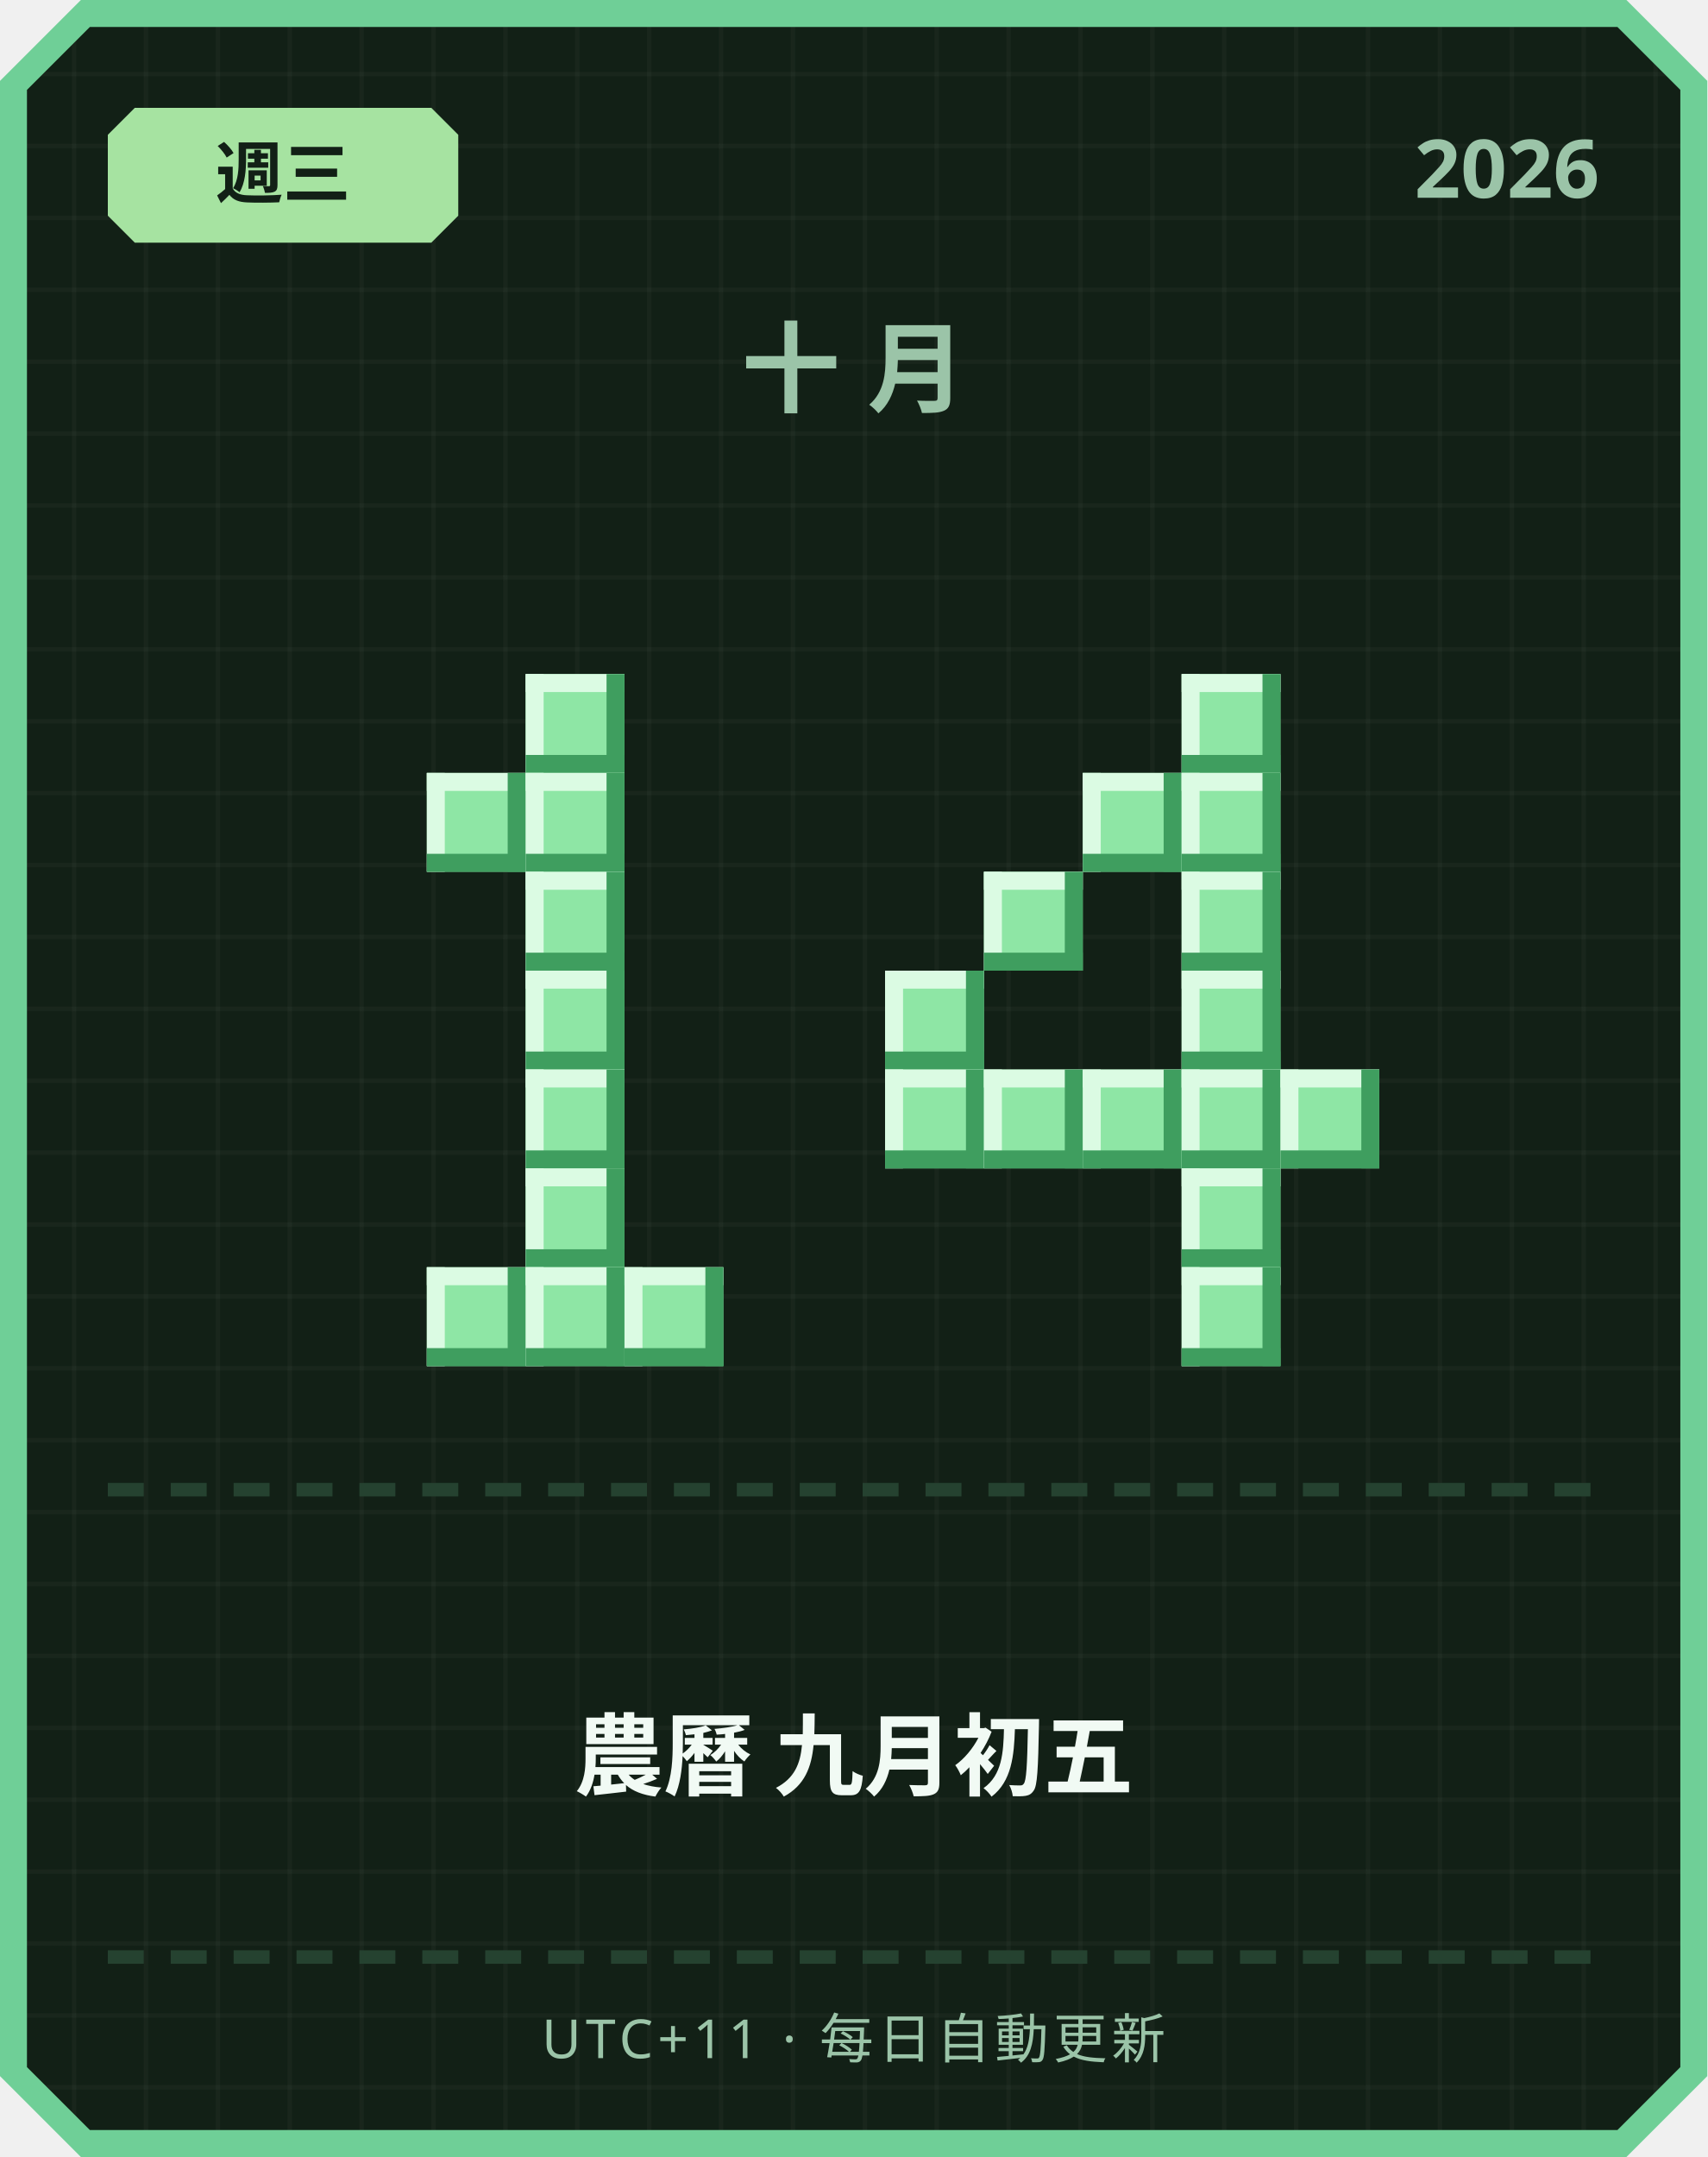
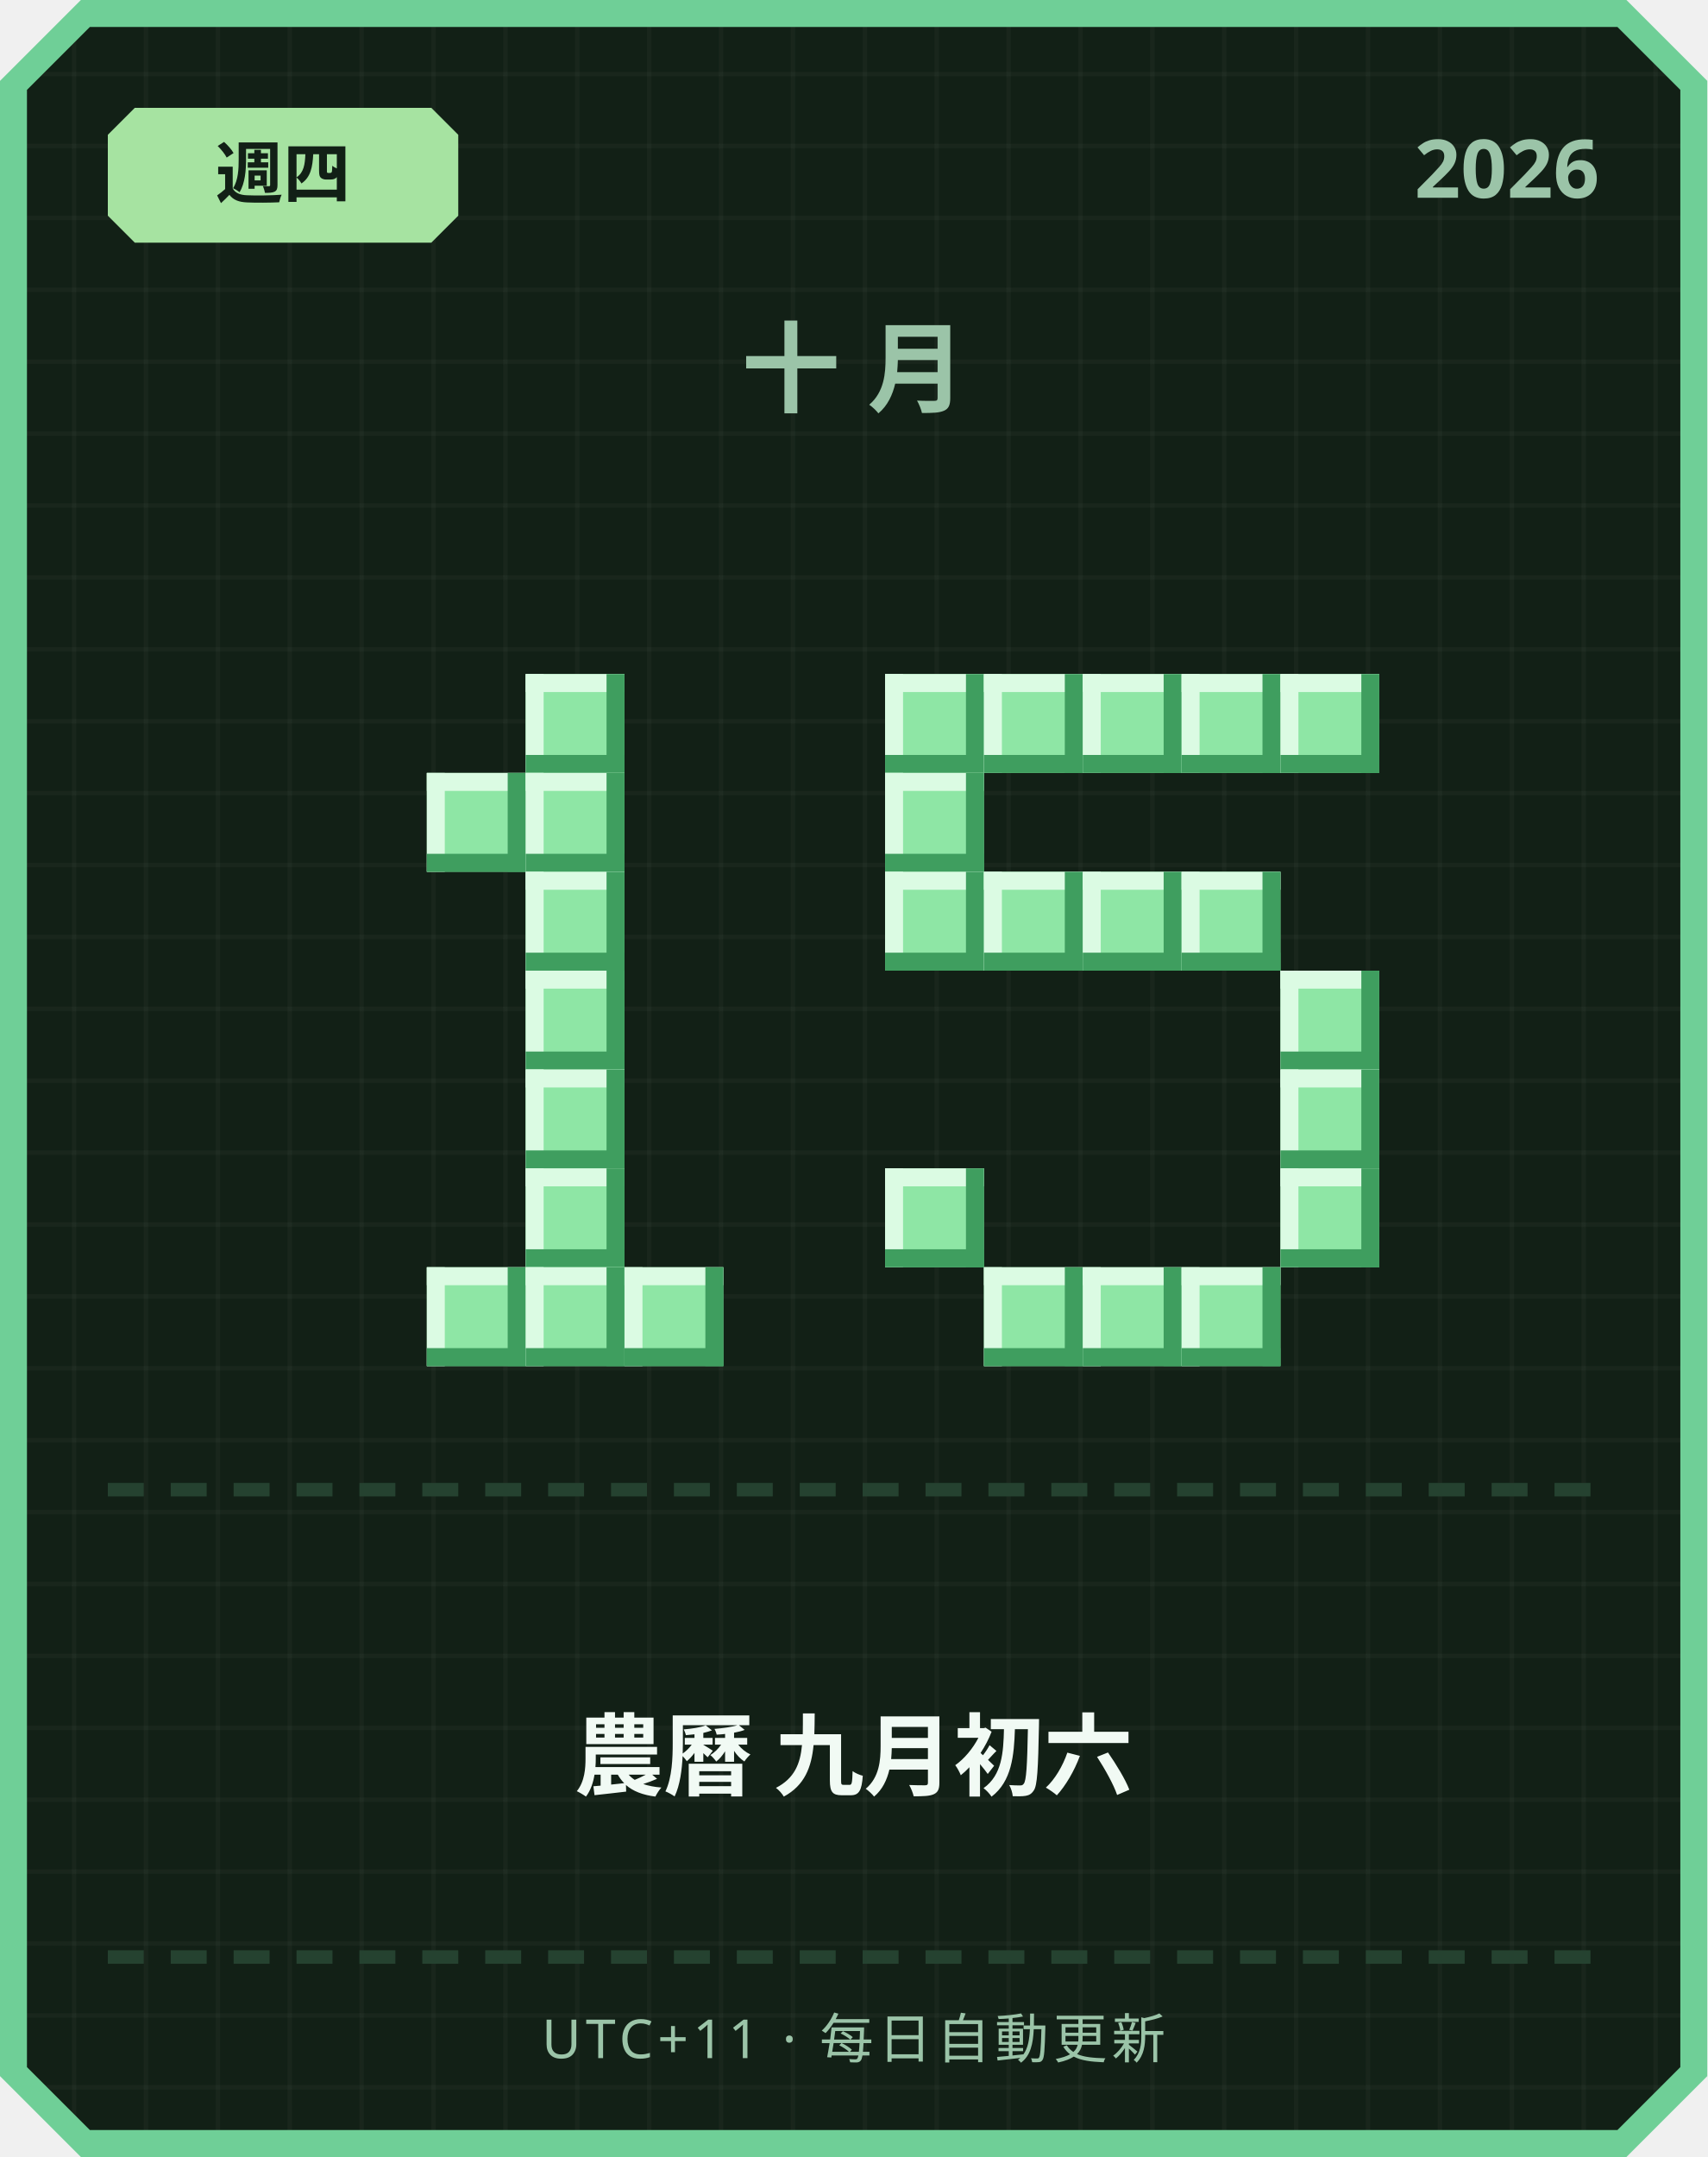
<svg xmlns="http://www.w3.org/2000/svg" width="380" height="480" viewBox="0 0 380 480">
  <defs>
    <pattern id="grid" width="16" height="16" patternUnits="userSpaceOnUse">
      <rect width="16" height="16" fill="#122016" />
      <rect width="1" height="16" fill="#ffffff" opacity="0.03" />
      <rect width="16" height="1" fill="#ffffff" opacity="0.03" />
    </pattern>
  </defs>
  <path d="M 18,0 L 362,0 L 380,18 L 380,462 L 362,480 L 18,480 L 0,462 L 0,18 Z" fill="#6fcf97" />
  <path d="M 20,6 L 360,6 L 374,20 L 374,460 L 360,474 L 20,474 L 6,460 L 6,20 Z" fill="url(#grid)" />
  <path d="M 30,24 L 96,24 L 102,30 L 102,48 L 96,54 L 30,54 L 24,48 L 24,30 Z" fill="#a6e3a1" />
-   <text x="63" y="44" text-anchor="middle" font-family="'Segoe UI', sans-serif" font-size="15" font-weight="700" fill="#122016">週三</text>
+   <text x="63" y="44" text-anchor="middle" font-family="'Segoe UI', sans-serif" font-size="15" font-weight="700" fill="#122016">週四</text>
  <text x="356" y="44" text-anchor="end" font-family="'Segoe UI', sans-serif" font-size="18" font-weight="700" fill="#9bc4a8">2026</text>
  <text x="190" y="90" text-anchor="middle" font-family="'Segoe UI', sans-serif" font-size="22" font-weight="700" letter-spacing="6" fill="#9bc4a8">十月</text>
  <rect x="117" y="150" width="22" height="22" fill="#8ee6a5" />
  <rect x="117" y="150" width="22" height="4" fill="#dbfbe3" />
  <rect x="117" y="150" width="4" height="22" fill="#dbfbe3" />
  <rect x="117" y="168" width="22" height="4" fill="#3f9e5f" />
  <rect x="135" y="150" width="4" height="22" fill="#3f9e5f" />
  <rect x="95" y="172" width="22" height="22" fill="#8ee6a5" />
  <rect x="95" y="172" width="22" height="4" fill="#dbfbe3" />
  <rect x="95" y="172" width="4" height="22" fill="#dbfbe3" />
  <rect x="95" y="190" width="22" height="4" fill="#3f9e5f" />
  <rect x="113" y="172" width="4" height="22" fill="#3f9e5f" />
  <rect x="117" y="172" width="22" height="22" fill="#8ee6a5" />
  <rect x="117" y="172" width="22" height="4" fill="#dbfbe3" />
  <rect x="117" y="172" width="4" height="22" fill="#dbfbe3" />
  <rect x="117" y="190" width="22" height="4" fill="#3f9e5f" />
  <rect x="135" y="172" width="4" height="22" fill="#3f9e5f" />
  <rect x="117" y="194" width="22" height="22" fill="#8ee6a5" />
  <rect x="117" y="194" width="22" height="4" fill="#dbfbe3" />
  <rect x="117" y="194" width="4" height="22" fill="#dbfbe3" />
  <rect x="117" y="212" width="22" height="4" fill="#3f9e5f" />
  <rect x="135" y="194" width="4" height="22" fill="#3f9e5f" />
  <rect x="117" y="216" width="22" height="22" fill="#8ee6a5" />
  <rect x="117" y="216" width="22" height="4" fill="#dbfbe3" />
  <rect x="117" y="216" width="4" height="22" fill="#dbfbe3" />
  <rect x="117" y="234" width="22" height="4" fill="#3f9e5f" />
  <rect x="135" y="216" width="4" height="22" fill="#3f9e5f" />
  <rect x="117" y="238" width="22" height="22" fill="#8ee6a5" />
  <rect x="117" y="238" width="22" height="4" fill="#dbfbe3" />
  <rect x="117" y="238" width="4" height="22" fill="#dbfbe3" />
  <rect x="117" y="256" width="22" height="4" fill="#3f9e5f" />
  <rect x="135" y="238" width="4" height="22" fill="#3f9e5f" />
  <rect x="117" y="260" width="22" height="22" fill="#8ee6a5" />
  <rect x="117" y="260" width="22" height="4" fill="#dbfbe3" />
  <rect x="117" y="260" width="4" height="22" fill="#dbfbe3" />
  <rect x="117" y="278" width="22" height="4" fill="#3f9e5f" />
  <rect x="135" y="260" width="4" height="22" fill="#3f9e5f" />
  <rect x="95" y="282" width="22" height="22" fill="#8ee6a5" />
  <rect x="95" y="282" width="22" height="4" fill="#dbfbe3" />
  <rect x="95" y="282" width="4" height="22" fill="#dbfbe3" />
  <rect x="95" y="300" width="22" height="4" fill="#3f9e5f" />
  <rect x="113" y="282" width="4" height="22" fill="#3f9e5f" />
  <rect x="117" y="282" width="22" height="22" fill="#8ee6a5" />
  <rect x="117" y="282" width="22" height="4" fill="#dbfbe3" />
  <rect x="117" y="282" width="4" height="22" fill="#dbfbe3" />
  <rect x="117" y="300" width="22" height="4" fill="#3f9e5f" />
  <rect x="135" y="282" width="4" height="22" fill="#3f9e5f" />
  <rect x="139" y="282" width="22" height="22" fill="#8ee6a5" />
  <rect x="139" y="282" width="22" height="4" fill="#dbfbe3" />
  <rect x="139" y="282" width="4" height="22" fill="#dbfbe3" />
  <rect x="139" y="300" width="22" height="4" fill="#3f9e5f" />
  <rect x="157" y="282" width="4" height="22" fill="#3f9e5f" />
+   <rect x="197" y="150" width="22" height="22" fill="#8ee6a5" />
+   <rect x="197" y="150" width="22" height="4" fill="#dbfbe3" />
+   <rect x="197" y="150" width="4" height="22" fill="#dbfbe3" />
+   <rect x="197" y="168" width="22" height="4" fill="#3f9e5f" />
+   <rect x="215" y="150" width="4" height="22" fill="#3f9e5f" />
+   <rect x="219" y="150" width="22" height="22" fill="#8ee6a5" />
+   <rect x="219" y="150" width="22" height="4" fill="#dbfbe3" />
+   <rect x="219" y="150" width="4" height="22" fill="#dbfbe3" />
+   <rect x="219" y="168" width="22" height="4" fill="#3f9e5f" />
+   <rect x="237" y="150" width="4" height="22" fill="#3f9e5f" />
+   <rect x="241" y="150" width="22" height="22" fill="#8ee6a5" />
+   <rect x="241" y="150" width="22" height="4" fill="#dbfbe3" />
+   <rect x="241" y="150" width="4" height="22" fill="#dbfbe3" />
+   <rect x="241" y="168" width="22" height="4" fill="#3f9e5f" />
+   <rect x="259" y="150" width="4" height="22" fill="#3f9e5f" />
  <rect x="263" y="150" width="22" height="22" fill="#8ee6a5" />
  <rect x="263" y="150" width="22" height="4" fill="#dbfbe3" />
  <rect x="263" y="150" width="4" height="22" fill="#dbfbe3" />
  <rect x="263" y="168" width="22" height="4" fill="#3f9e5f" />
  <rect x="281" y="150" width="4" height="22" fill="#3f9e5f" />
-   <rect x="241" y="172" width="22" height="22" fill="#8ee6a5" />
-   <rect x="241" y="172" width="22" height="4" fill="#dbfbe3" />
-   <rect x="241" y="172" width="4" height="22" fill="#dbfbe3" />
-   <rect x="241" y="190" width="22" height="4" fill="#3f9e5f" />
-   <rect x="259" y="172" width="4" height="22" fill="#3f9e5f" />
-   <rect x="263" y="172" width="22" height="22" fill="#8ee6a5" />
-   <rect x="263" y="172" width="22" height="4" fill="#dbfbe3" />
-   <rect x="263" y="172" width="4" height="22" fill="#dbfbe3" />
-   <rect x="263" y="190" width="22" height="4" fill="#3f9e5f" />
-   <rect x="281" y="172" width="4" height="22" fill="#3f9e5f" />
+   <rect x="285" y="150" width="22" height="22" fill="#8ee6a5" />
+   <rect x="285" y="150" width="22" height="4" fill="#dbfbe3" />
+   <rect x="285" y="150" width="4" height="22" fill="#dbfbe3" />
+   <rect x="285" y="168" width="22" height="4" fill="#3f9e5f" />
+   <rect x="303" y="150" width="4" height="22" fill="#3f9e5f" />
+   <rect x="197" y="172" width="22" height="22" fill="#8ee6a5" />
+   <rect x="197" y="172" width="22" height="4" fill="#dbfbe3" />
+   <rect x="197" y="172" width="4" height="22" fill="#dbfbe3" />
+   <rect x="197" y="190" width="22" height="4" fill="#3f9e5f" />
+   <rect x="215" y="172" width="4" height="22" fill="#3f9e5f" />
+   <rect x="197" y="194" width="22" height="22" fill="#8ee6a5" />
+   <rect x="197" y="194" width="22" height="4" fill="#dbfbe3" />
+   <rect x="197" y="194" width="4" height="22" fill="#dbfbe3" />
+   <rect x="197" y="212" width="22" height="4" fill="#3f9e5f" />
+   <rect x="215" y="194" width="4" height="22" fill="#3f9e5f" />
  <rect x="219" y="194" width="22" height="22" fill="#8ee6a5" />
  <rect x="219" y="194" width="22" height="4" fill="#dbfbe3" />
  <rect x="219" y="194" width="4" height="22" fill="#dbfbe3" />
  <rect x="219" y="212" width="22" height="4" fill="#3f9e5f" />
  <rect x="237" y="194" width="4" height="22" fill="#3f9e5f" />
+   <rect x="241" y="194" width="22" height="22" fill="#8ee6a5" />
+   <rect x="241" y="194" width="22" height="4" fill="#dbfbe3" />
+   <rect x="241" y="194" width="4" height="22" fill="#dbfbe3" />
+   <rect x="241" y="212" width="22" height="4" fill="#3f9e5f" />
+   <rect x="259" y="194" width="4" height="22" fill="#3f9e5f" />
  <rect x="263" y="194" width="22" height="22" fill="#8ee6a5" />
  <rect x="263" y="194" width="22" height="4" fill="#dbfbe3" />
  <rect x="263" y="194" width="4" height="22" fill="#dbfbe3" />
  <rect x="263" y="212" width="22" height="4" fill="#3f9e5f" />
  <rect x="281" y="194" width="4" height="22" fill="#3f9e5f" />
-   <rect x="197" y="216" width="22" height="22" fill="#8ee6a5" />
-   <rect x="197" y="216" width="22" height="4" fill="#dbfbe3" />
-   <rect x="197" y="216" width="4" height="22" fill="#dbfbe3" />
-   <rect x="197" y="234" width="22" height="4" fill="#3f9e5f" />
-   <rect x="215" y="216" width="4" height="22" fill="#3f9e5f" />
-   <rect x="263" y="216" width="22" height="22" fill="#8ee6a5" />
-   <rect x="263" y="216" width="22" height="4" fill="#dbfbe3" />
-   <rect x="263" y="216" width="4" height="22" fill="#dbfbe3" />
-   <rect x="263" y="234" width="22" height="4" fill="#3f9e5f" />
-   <rect x="281" y="216" width="4" height="22" fill="#3f9e5f" />
-   <rect x="197" y="238" width="22" height="22" fill="#8ee6a5" />
-   <rect x="197" y="238" width="22" height="4" fill="#dbfbe3" />
-   <rect x="197" y="238" width="4" height="22" fill="#dbfbe3" />
-   <rect x="197" y="256" width="22" height="4" fill="#3f9e5f" />
-   <rect x="215" y="238" width="4" height="22" fill="#3f9e5f" />
-   <rect x="219" y="238" width="22" height="22" fill="#8ee6a5" />
-   <rect x="219" y="238" width="22" height="4" fill="#dbfbe3" />
-   <rect x="219" y="238" width="4" height="22" fill="#dbfbe3" />
-   <rect x="219" y="256" width="22" height="4" fill="#3f9e5f" />
-   <rect x="237" y="238" width="4" height="22" fill="#3f9e5f" />
-   <rect x="241" y="238" width="22" height="22" fill="#8ee6a5" />
-   <rect x="241" y="238" width="22" height="4" fill="#dbfbe3" />
-   <rect x="241" y="238" width="4" height="22" fill="#dbfbe3" />
-   <rect x="241" y="256" width="22" height="4" fill="#3f9e5f" />
-   <rect x="259" y="238" width="4" height="22" fill="#3f9e5f" />
-   <rect x="263" y="238" width="22" height="22" fill="#8ee6a5" />
-   <rect x="263" y="238" width="22" height="4" fill="#dbfbe3" />
-   <rect x="263" y="238" width="4" height="22" fill="#dbfbe3" />
-   <rect x="263" y="256" width="22" height="4" fill="#3f9e5f" />
-   <rect x="281" y="238" width="4" height="22" fill="#3f9e5f" />
+   <rect x="285" y="216" width="22" height="22" fill="#8ee6a5" />
+   <rect x="285" y="216" width="22" height="4" fill="#dbfbe3" />
+   <rect x="285" y="216" width="4" height="22" fill="#dbfbe3" />
+   <rect x="285" y="234" width="22" height="4" fill="#3f9e5f" />
+   <rect x="303" y="216" width="4" height="22" fill="#3f9e5f" />
  <rect x="285" y="238" width="22" height="22" fill="#8ee6a5" />
  <rect x="285" y="238" width="22" height="4" fill="#dbfbe3" />
  <rect x="285" y="238" width="4" height="22" fill="#dbfbe3" />
  <rect x="285" y="256" width="22" height="4" fill="#3f9e5f" />
  <rect x="303" y="238" width="4" height="22" fill="#3f9e5f" />
-   <rect x="263" y="260" width="22" height="22" fill="#8ee6a5" />
-   <rect x="263" y="260" width="22" height="4" fill="#dbfbe3" />
-   <rect x="263" y="260" width="4" height="22" fill="#dbfbe3" />
-   <rect x="263" y="278" width="22" height="4" fill="#3f9e5f" />
-   <rect x="281" y="260" width="4" height="22" fill="#3f9e5f" />
+   <rect x="197" y="260" width="22" height="22" fill="#8ee6a5" />
+   <rect x="197" y="260" width="22" height="4" fill="#dbfbe3" />
+   <rect x="197" y="260" width="4" height="22" fill="#dbfbe3" />
+   <rect x="197" y="278" width="22" height="4" fill="#3f9e5f" />
+   <rect x="215" y="260" width="4" height="22" fill="#3f9e5f" />
+   <rect x="285" y="260" width="22" height="22" fill="#8ee6a5" />
+   <rect x="285" y="260" width="22" height="4" fill="#dbfbe3" />
+   <rect x="285" y="260" width="4" height="22" fill="#dbfbe3" />
+   <rect x="285" y="278" width="22" height="4" fill="#3f9e5f" />
+   <rect x="303" y="260" width="4" height="22" fill="#3f9e5f" />
+   <rect x="219" y="282" width="22" height="22" fill="#8ee6a5" />
+   <rect x="219" y="282" width="22" height="4" fill="#dbfbe3" />
+   <rect x="219" y="282" width="4" height="22" fill="#dbfbe3" />
+   <rect x="219" y="300" width="22" height="4" fill="#3f9e5f" />
+   <rect x="237" y="282" width="4" height="22" fill="#3f9e5f" />
+   <rect x="241" y="282" width="22" height="22" fill="#8ee6a5" />
+   <rect x="241" y="282" width="22" height="4" fill="#dbfbe3" />
+   <rect x="241" y="282" width="4" height="22" fill="#dbfbe3" />
+   <rect x="241" y="300" width="22" height="4" fill="#3f9e5f" />
+   <rect x="259" y="282" width="4" height="22" fill="#3f9e5f" />
  <rect x="263" y="282" width="22" height="22" fill="#8ee6a5" />
  <rect x="263" y="282" width="22" height="4" fill="#dbfbe3" />
  <rect x="263" y="282" width="4" height="22" fill="#dbfbe3" />
  <rect x="263" y="300" width="22" height="4" fill="#3f9e5f" />
  <rect x="281" y="282" width="4" height="22" fill="#3f9e5f" />
  <rect x="24" y="330" width="8" height="3" fill="#254230" />
  <rect x="38" y="330" width="8" height="3" fill="#254230" />
  <rect x="52" y="330" width="8" height="3" fill="#254230" />
  <rect x="66" y="330" width="8" height="3" fill="#254230" />
  <rect x="80" y="330" width="8" height="3" fill="#254230" />
  <rect x="94" y="330" width="8" height="3" fill="#254230" />
  <rect x="108" y="330" width="8" height="3" fill="#254230" />
  <rect x="122" y="330" width="8" height="3" fill="#254230" />
  <rect x="136" y="330" width="8" height="3" fill="#254230" />
  <rect x="150" y="330" width="8" height="3" fill="#254230" />
  <rect x="164" y="330" width="8" height="3" fill="#254230" />
  <rect x="178" y="330" width="8" height="3" fill="#254230" />
  <rect x="192" y="330" width="8" height="3" fill="#254230" />
  <rect x="206" y="330" width="8" height="3" fill="#254230" />
  <rect x="220" y="330" width="8" height="3" fill="#254230" />
  <rect x="234" y="330" width="8" height="3" fill="#254230" />
  <rect x="248" y="330" width="8" height="3" fill="#254230" />
  <rect x="262" y="330" width="8" height="3" fill="#254230" />
  <rect x="276" y="330" width="8" height="3" fill="#254230" />
  <rect x="290" y="330" width="8" height="3" fill="#254230" />
  <rect x="304" y="330" width="8" height="3" fill="#254230" />
  <rect x="318" y="330" width="8" height="3" fill="#254230" />
  <rect x="332" y="330" width="8" height="3" fill="#254230" />
  <rect x="346" y="330" width="8" height="3" fill="#254230" />
-   <text x="190" y="398" text-anchor="middle" font-family="'Segoe UI', 'Microsoft JhengHei', sans-serif" font-size="20" font-weight="700" fill="#f1faf4">農曆 九月初五</text>
+   <text x="190" y="398" text-anchor="middle" font-family="'Segoe UI', 'Microsoft JhengHei', sans-serif" font-size="20" font-weight="700" fill="#f1faf4">農曆 九月初六</text>
  <rect x="24" y="434" width="8" height="3" fill="#254230" />
  <rect x="38" y="434" width="8" height="3" fill="#254230" />
  <rect x="52" y="434" width="8" height="3" fill="#254230" />
  <rect x="66" y="434" width="8" height="3" fill="#254230" />
  <rect x="80" y="434" width="8" height="3" fill="#254230" />
  <rect x="94" y="434" width="8" height="3" fill="#254230" />
  <rect x="108" y="434" width="8" height="3" fill="#254230" />
  <rect x="122" y="434" width="8" height="3" fill="#254230" />
  <rect x="136" y="434" width="8" height="3" fill="#254230" />
  <rect x="150" y="434" width="8" height="3" fill="#254230" />
  <rect x="164" y="434" width="8" height="3" fill="#254230" />
  <rect x="178" y="434" width="8" height="3" fill="#254230" />
  <rect x="192" y="434" width="8" height="3" fill="#254230" />
  <rect x="206" y="434" width="8" height="3" fill="#254230" />
  <rect x="220" y="434" width="8" height="3" fill="#254230" />
  <rect x="234" y="434" width="8" height="3" fill="#254230" />
  <rect x="248" y="434" width="8" height="3" fill="#254230" />
  <rect x="262" y="434" width="8" height="3" fill="#254230" />
  <rect x="276" y="434" width="8" height="3" fill="#254230" />
  <rect x="290" y="434" width="8" height="3" fill="#254230" />
  <rect x="304" y="434" width="8" height="3" fill="#254230" />
  <rect x="318" y="434" width="8" height="3" fill="#254230" />
  <rect x="332" y="434" width="8" height="3" fill="#254230" />
  <rect x="346" y="434" width="8" height="3" fill="#254230" />
  <text x="190" y="458" text-anchor="middle" font-family="'Segoe UI', sans-serif" font-size="12" letter-spacing="1" fill="#9bc4a8">UTC+11 · 每日自動更新</text>
</svg>
